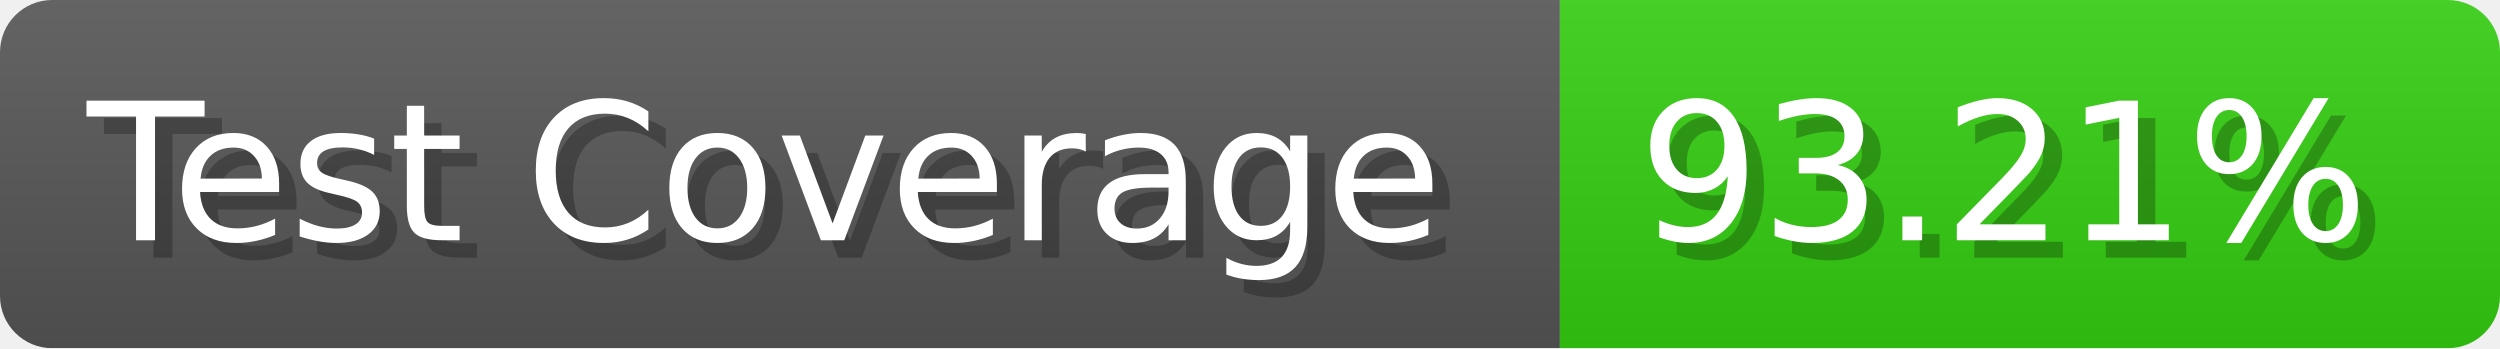
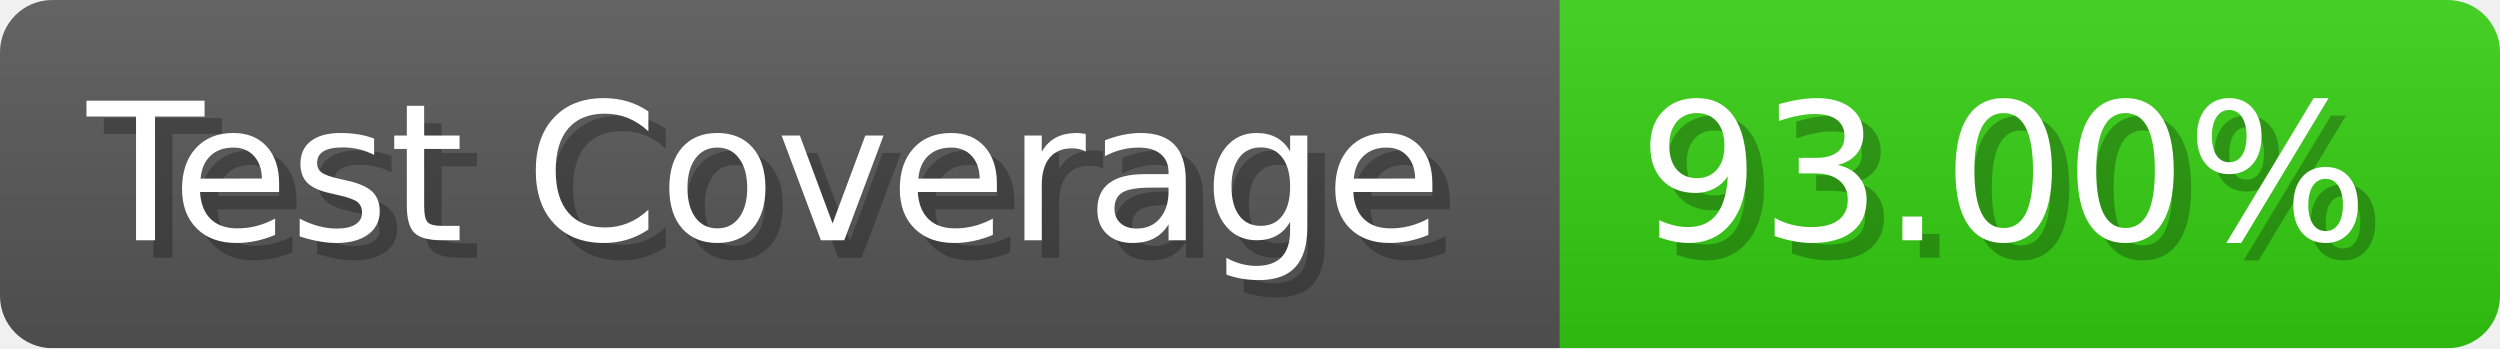
- <svg xmlns="http://www.w3.org/2000/svg" width="143.6" height="20" viewBox="0 0 1436 200" role="img" aria-label="Test Coverage: 93.21%">
+ <svg xmlns="http://www.w3.org/2000/svg" width="143.6" height="20" viewBox="0 0 1436 200" role="img" aria-label="Test Coverage: 93.00%">
  <linearGradient id="a" x2="0" y2="100%">
    <stop offset="0" stop-opacity=".1" stop-color="#EEE" />
    <stop offset="1" stop-opacity=".1" />
  </linearGradient>
  <mask id="m">
    <rect width="1436" height="200" rx="30" fill="#FFF" />
  </mask>
  <g mask="url(#m)">
    <rect width="896" height="200" fill="#555" />
    <rect width="540" height="200" fill="#3C1" x="896" />
    <rect width="1436" height="200" fill="url(#a)" />
  </g>
  <g aria-hidden="true" fill="#fff" text-anchor="start" font-family="Verdana,DejaVu Sans,sans-serif" font-size="110">
    <text x="60" y="148" textLength="796" fill="#000" opacity="0.25">Test Coverage</text>
    <text x="50" y="138" textLength="796">Test Coverage</text>
-     <text x="951" y="148" textLength="440" fill="#000" opacity="0.25">93.21%</text>
-     <text x="941" y="138" textLength="440">93.21%</text>
+     <text x="951" y="148" textLength="440" fill="#000" opacity="0.25">93.00%</text>
+     <text x="941" y="138" textLength="440">93.00%</text>
  </g>
</svg>
